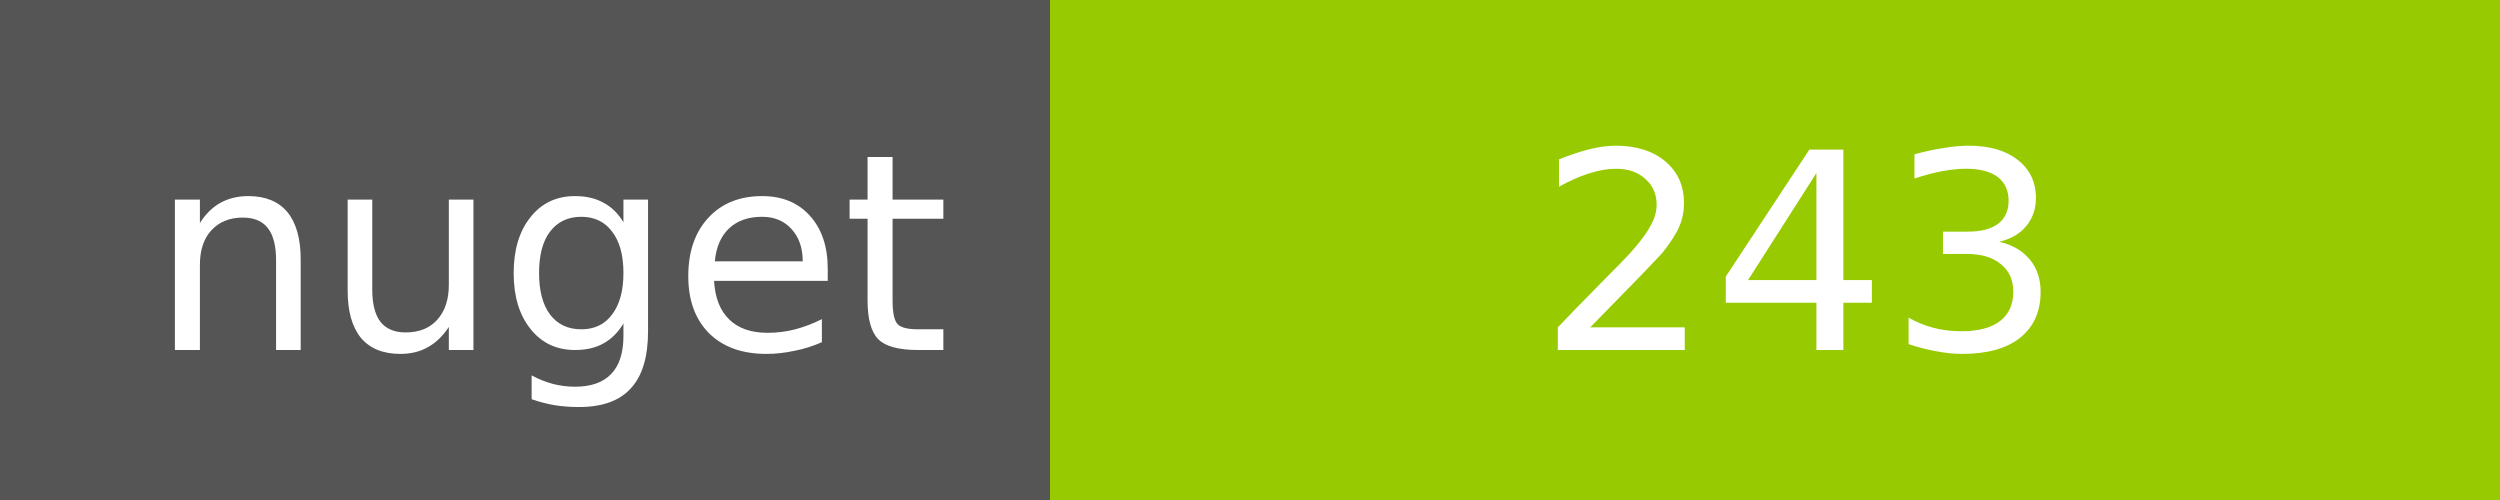
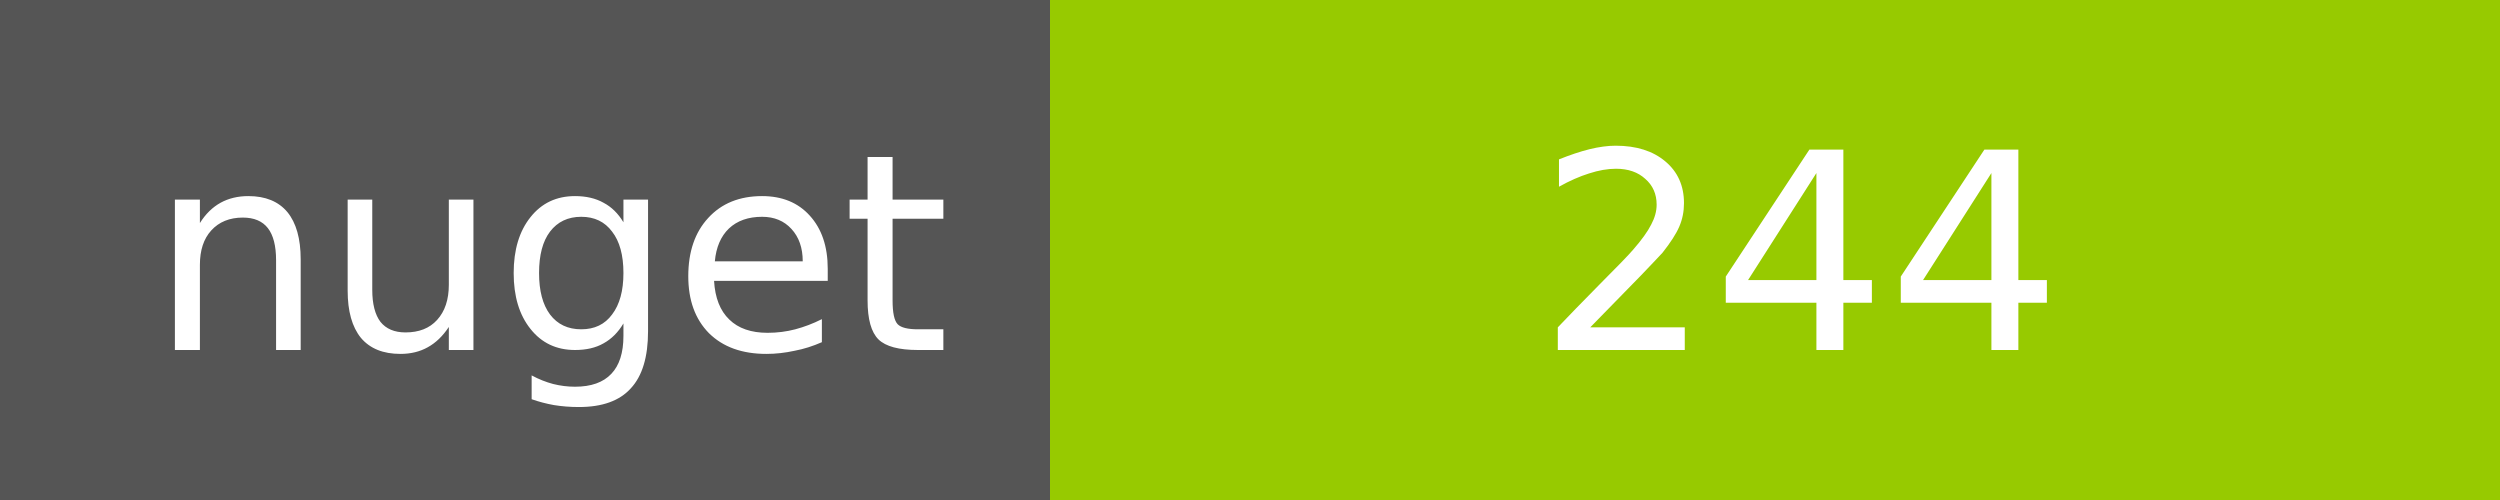
<svg xmlns="http://www.w3.org/2000/svg" width="100" height="20">
  <g shape-rendering="crispEdges">
    <path fill="#555" d="M0 0h42v20H0z" />
    <path fill="#97CA00" d="M42 0h58v20H42z" />
  </g>
  <g fill="#fff" text-anchor="middle" font-family="DejaVu Sans,Verdana,Geneva,sans-serif" font-size="11">
    <text x="22" y="14">nuget</text>
-     <text x="72" y="14">243</text>
+     <text x="72" y="14">244</text>
  </g>
</svg>
